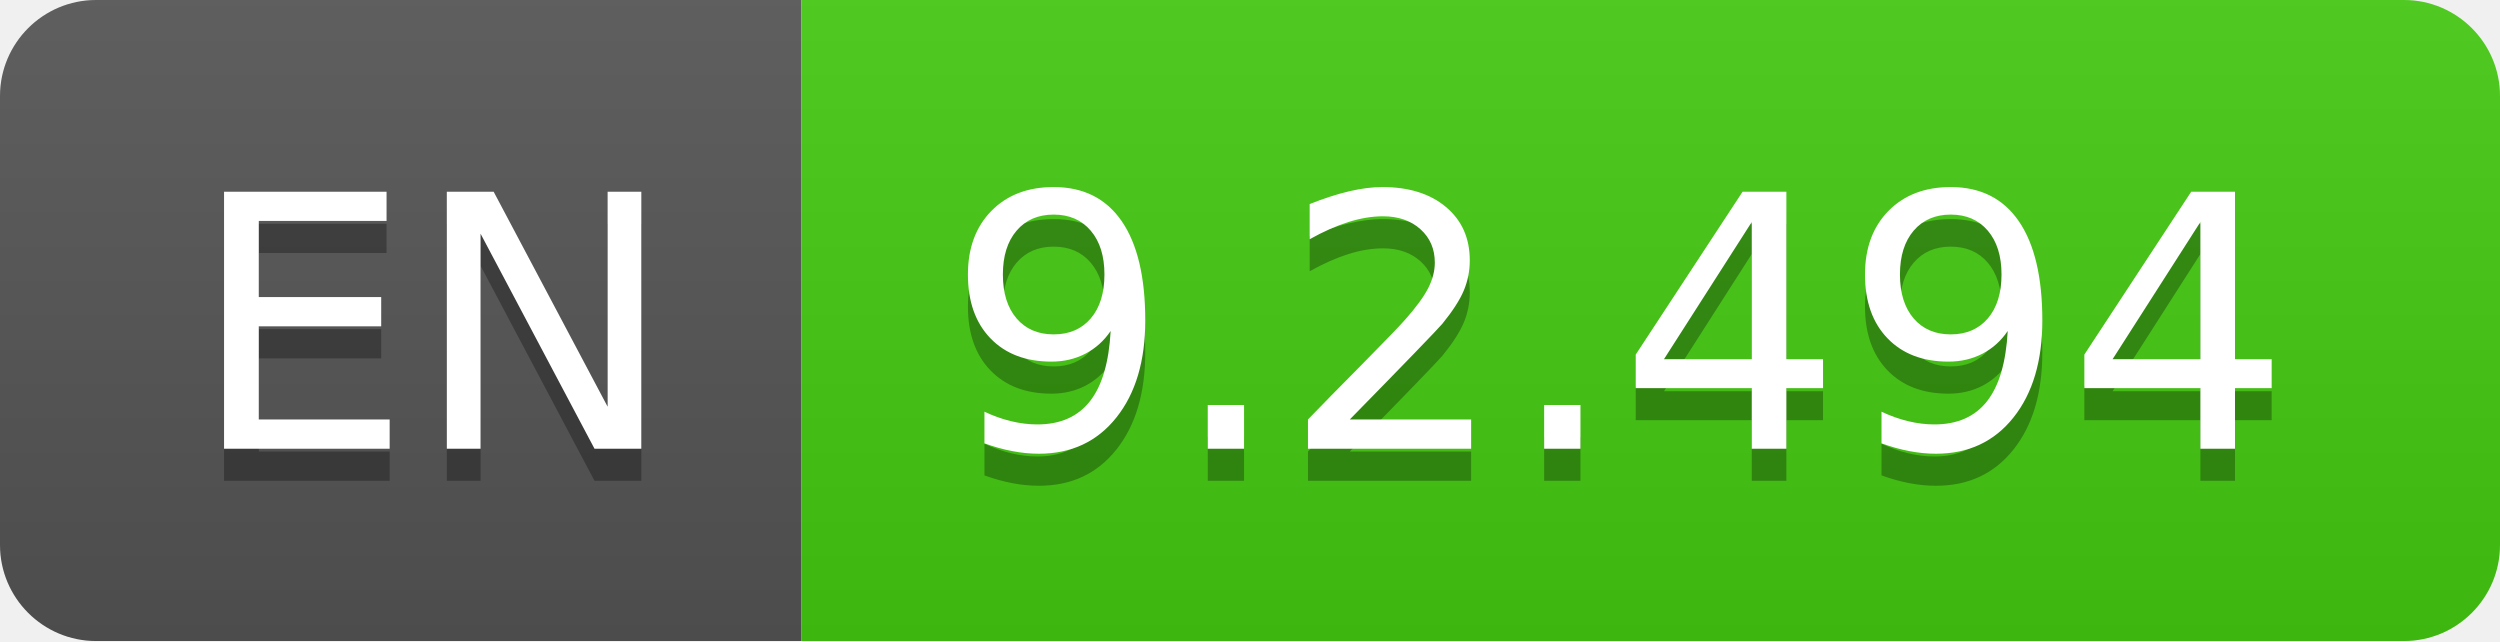
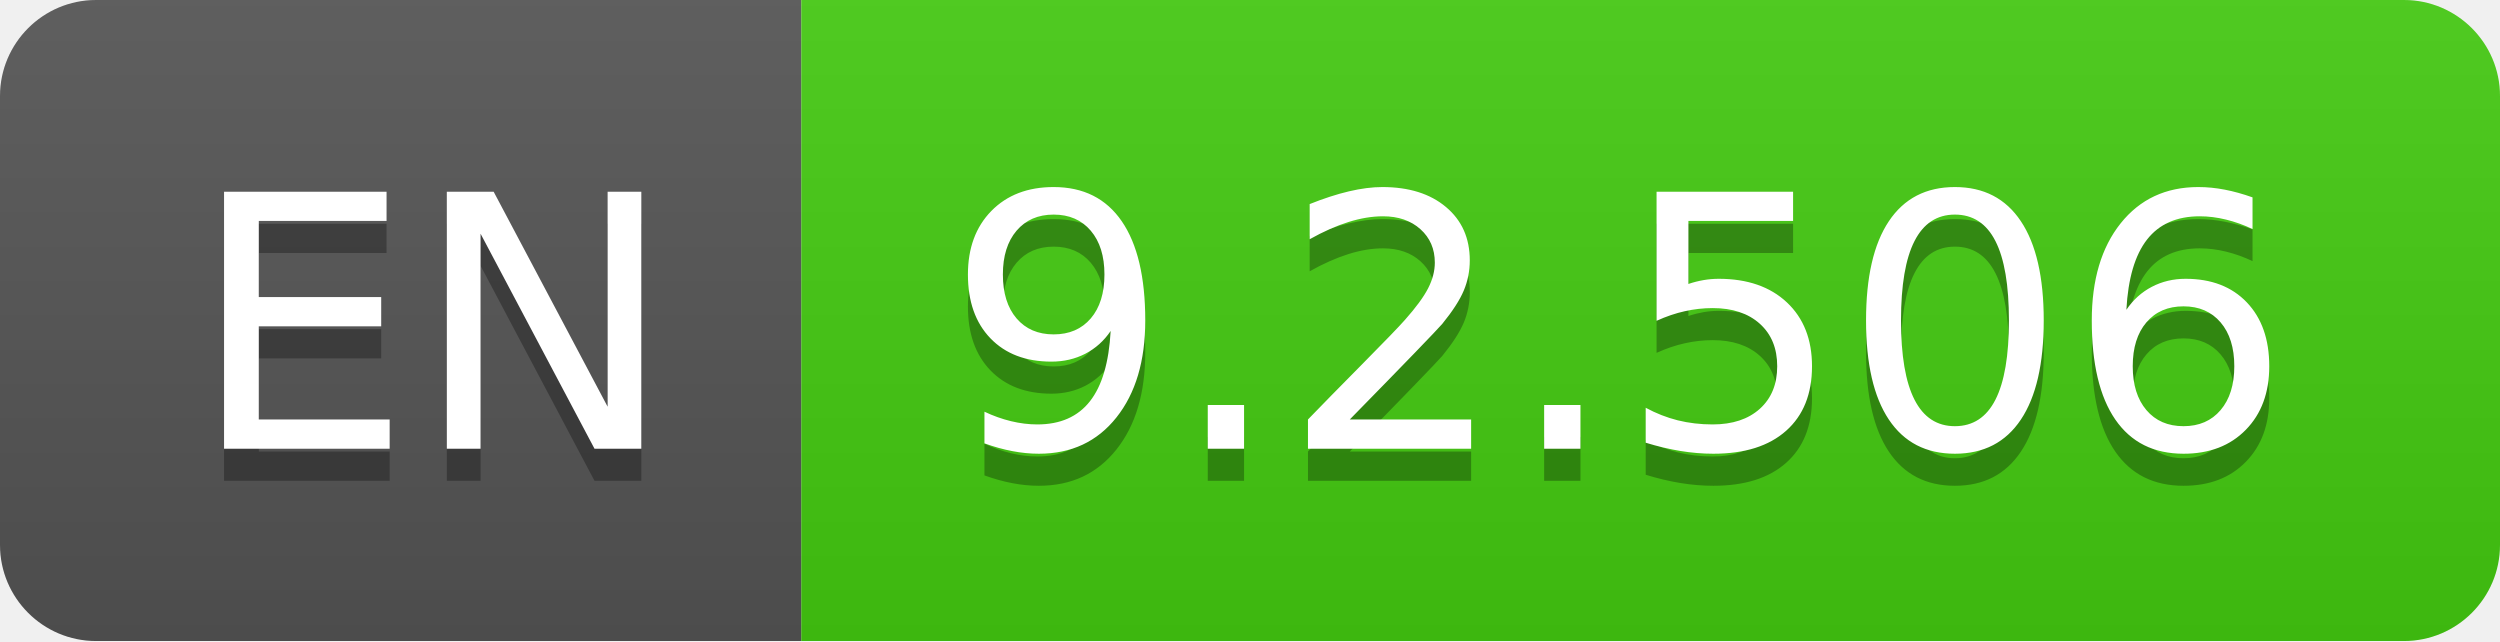
- <svg xmlns="http://www.w3.org/2000/svg" width="78" height="20" role="img" aria-label="EN: 9.2.494">
+ <svg xmlns="http://www.w3.org/2000/svg" width="78" height="20" role="img" aria-label="EN: 9.2.506">
  <linearGradient id="s" x2="0" y2="100%">
    <stop offset="0" stop-color="#bbb" stop-opacity=".1" />
    <stop offset="1" stop-opacity=".1" />
  </linearGradient>
  <clipPath id="r">
    <rect width="78" height="20" rx="3" fill="#fff" />
  </clipPath>
  <g clip-path="url(#r)">
    <rect width="25" height="20" fill="#555" />
    <rect x="25" width="53" height="20" fill="#4c1" />
    <rect width="78" height="20" fill="url(#s)" />
  </g>
  <g fill="#fff" text-anchor="middle" font-family="Verdana,Geneva,DejaVu Sans,sans-serif" text-rendering="geometricPrecision" font-size="110">
    <text aria-hidden="true" x="135" y="150" fill="#010101" fill-opacity=".3" transform="scale(.1)" textLength="150">EN</text>
    <text x="135" y="140" transform="scale(.1)" fill="#fff" textLength="150">EN</text>
-     <text aria-hidden="true" x="505" y="150" fill="#010101" fill-opacity=".3" transform="scale(.1)" textLength="430">9.2.494</text>
-     <text x="505" y="140" transform="scale(.1)" fill="#fff" textLength="430">9.2.494</text>
+     <text aria-hidden="true" x="505" y="150" fill="#010101" fill-opacity=".3" transform="scale(.1)" textLength="430">9.2.506</text>
+     <text x="505" y="140" transform="scale(.1)" fill="#fff" textLength="430">9.2.506</text>
  </g>
</svg>
